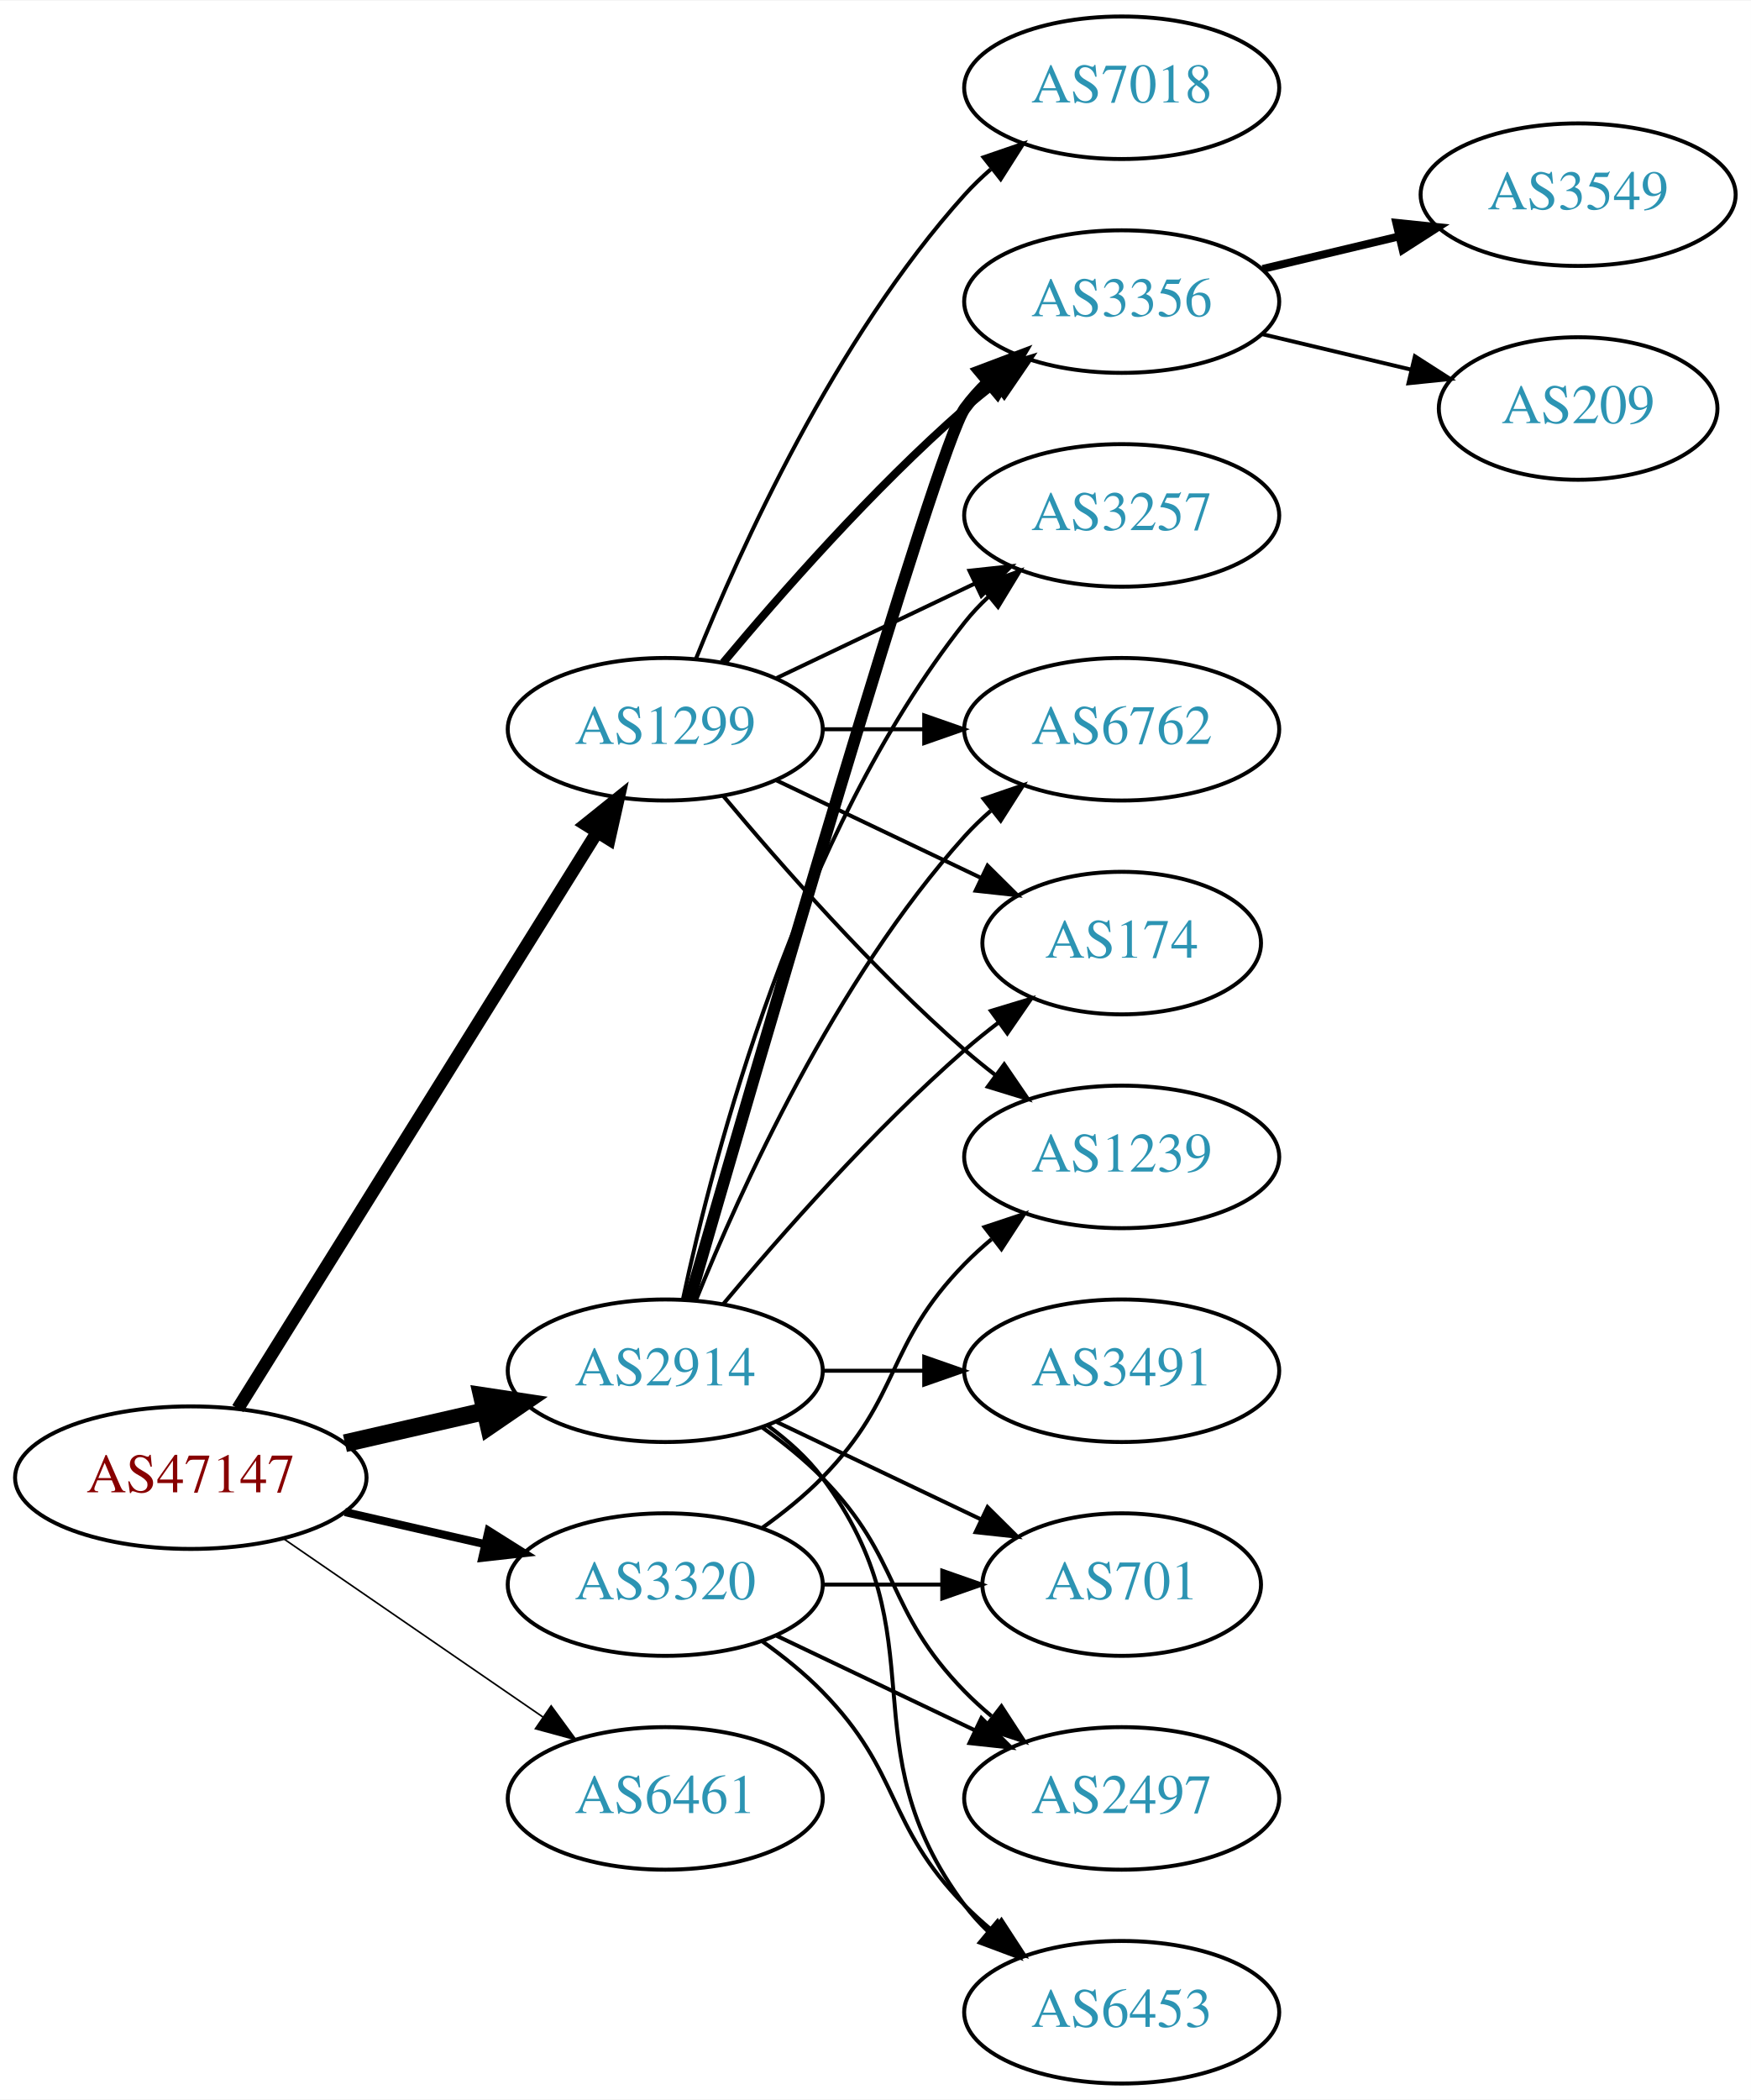
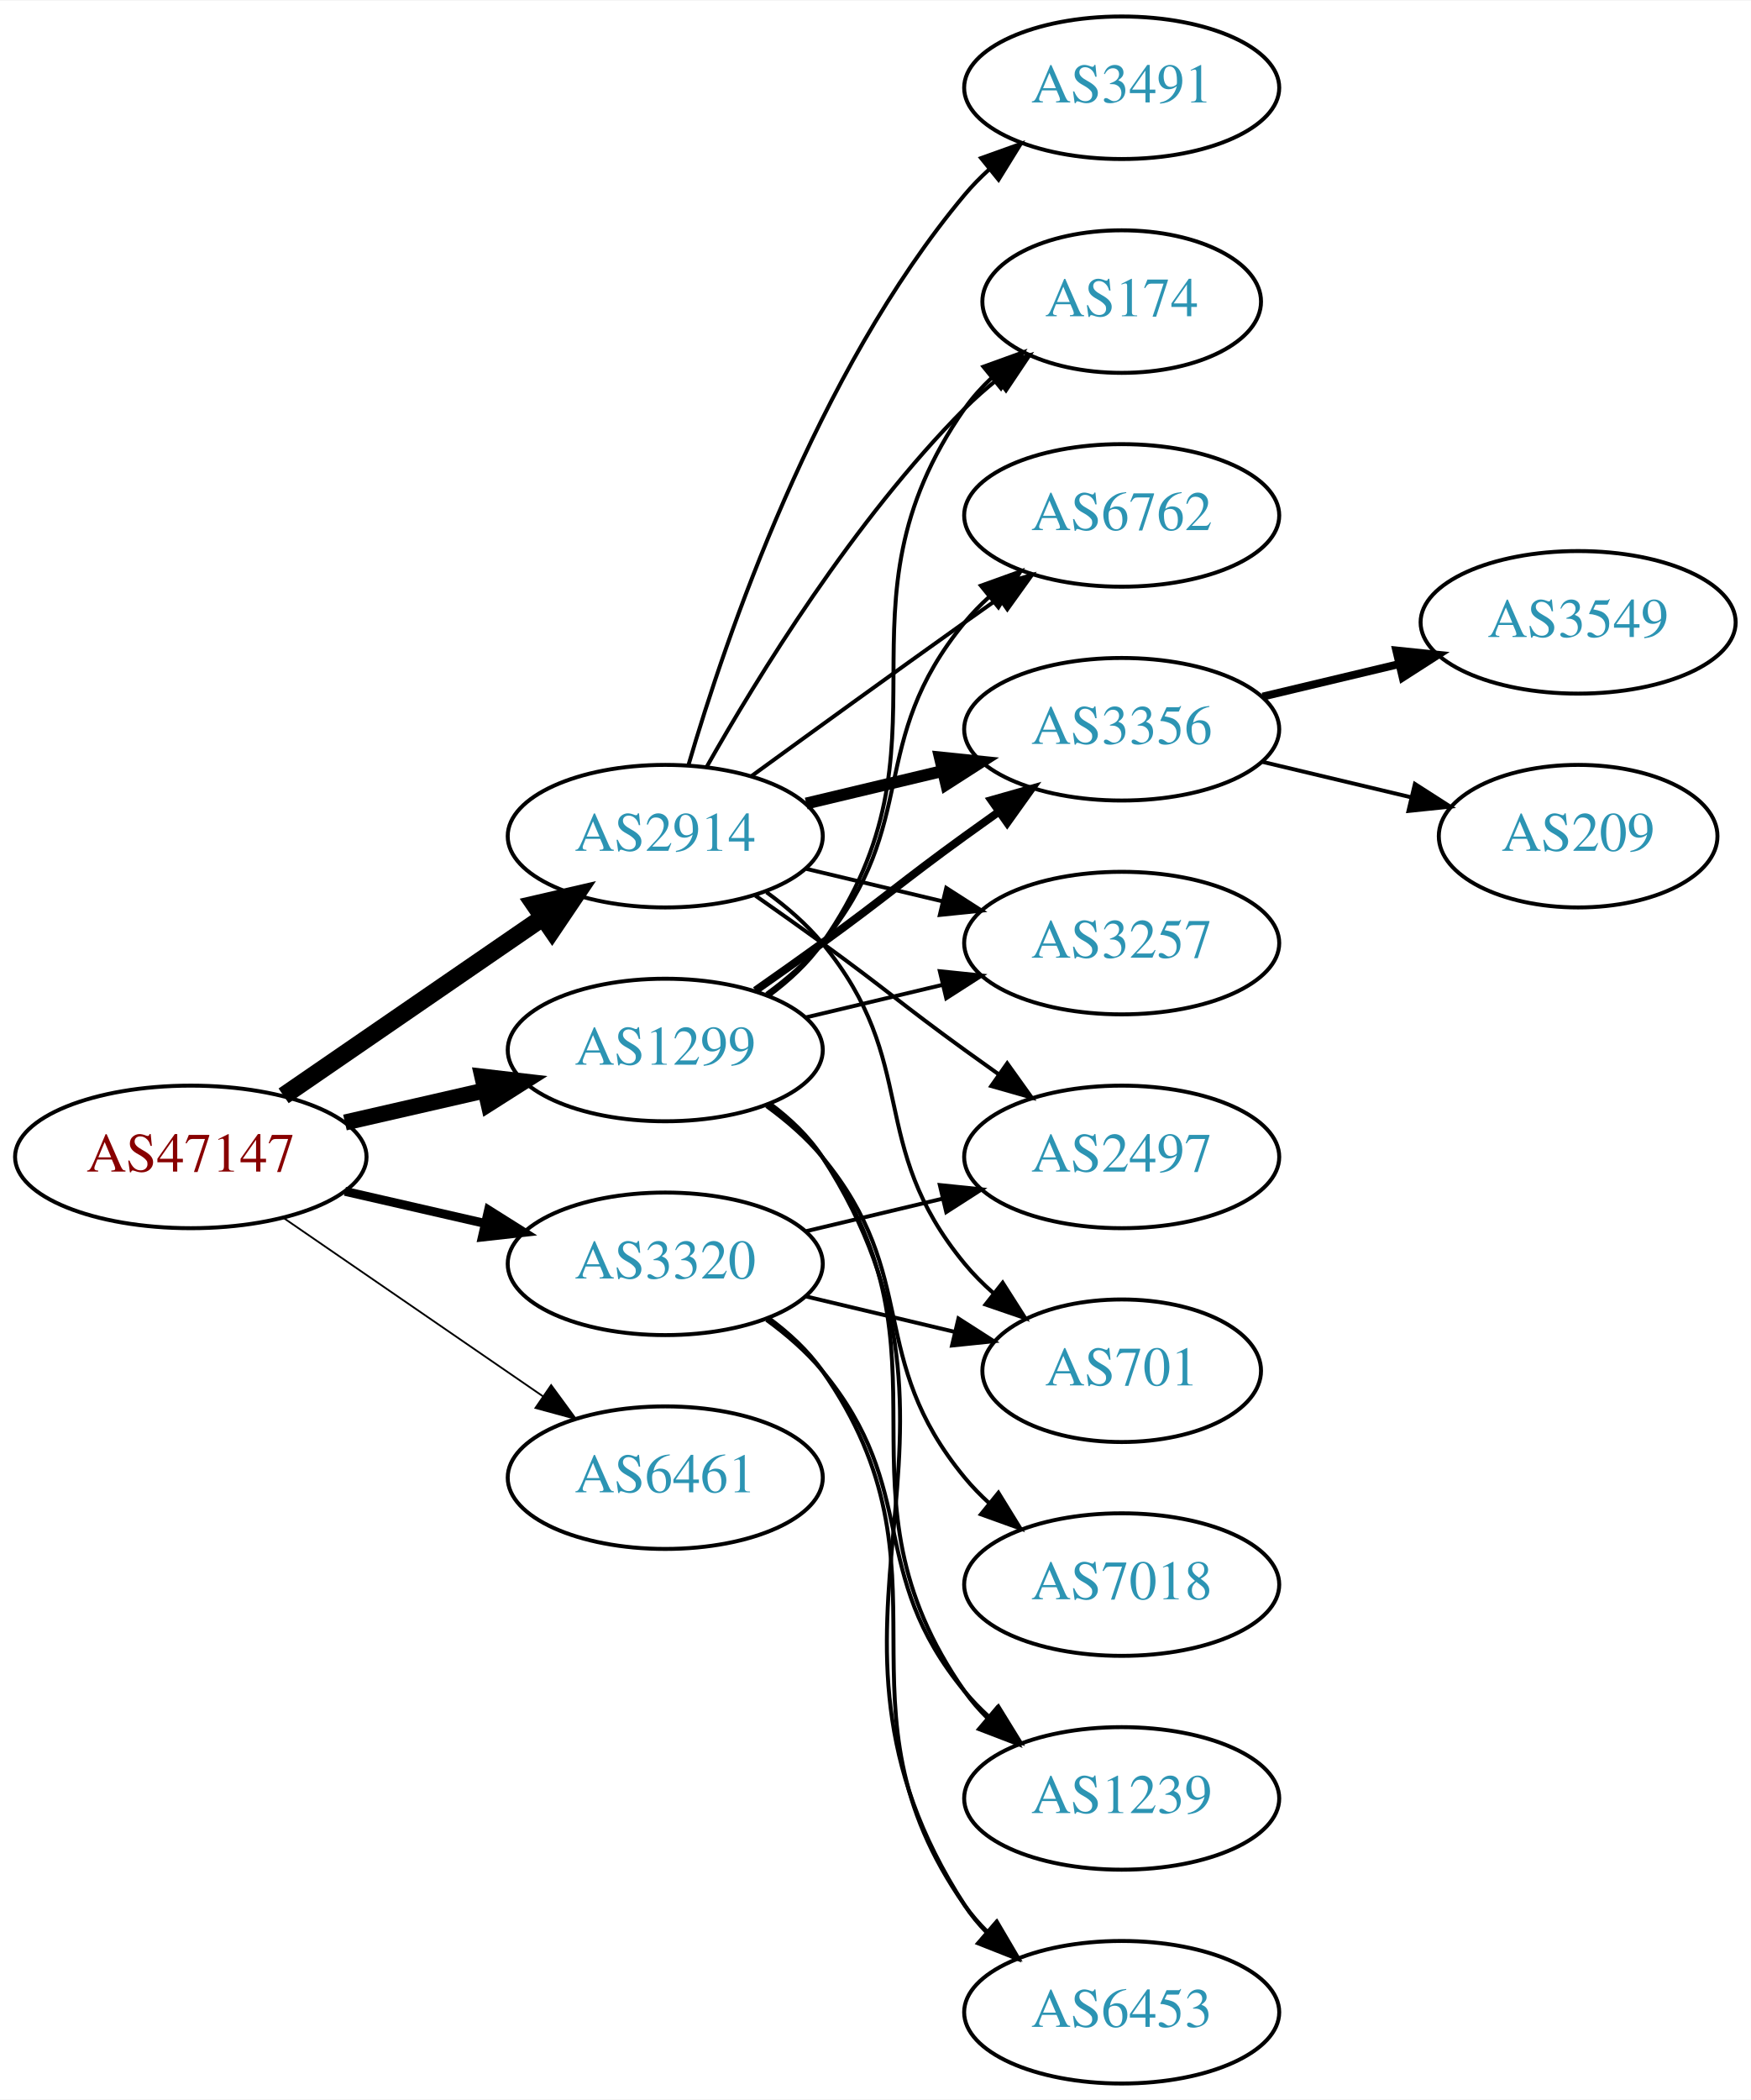
<svg xmlns="http://www.w3.org/2000/svg" xmlns:xlink="http://www.w3.org/1999/xlink" width="442pt" height="530pt" viewBox="0.00 0.00 442.27 530.00">
  <g id="graph0" class="graph" transform="scale(1 1) rotate(0) translate(4 526)">
    <polygon fill="white" stroke="none" points="-4,4 -4,-526 438.271,-526 438.271,4 -4,4" />
    <g id="node1" class="node">
      <g id="a_node1">
        <a xlink:href="/asn/47147" xlink:title="AS47147 ~ ANEXIA Internetdienstleistungs GmbH [AT]">
-           <ellipse fill="#ffffff" stroke="black" cx="44.196" cy="-153" rx="44.393" ry="18" />
-           <text text-anchor="middle" x="44.196" y="-149.3" font-family="Times,serif" font-size="14.00" fill="#880000">AS47147</text>
+           <ellipse fill="#ffffff" stroke="black" cx="44.196" cy="-234" rx="44.393" ry="18" />
+           <text text-anchor="middle" x="44.196" y="-230.3" font-family="Times,serif" font-size="14.00" fill="#880000">AS47147</text>
        </a>
      </g>
    </g>
    <g id="node2" class="node">
      <g id="a_node2">
        <a xlink:href="/asn/1299" xlink:title="AS1299 ~ Telia Carrier [EU]">
-           <ellipse fill="#ffffff" stroke="black" cx="164.039" cy="-342" rx="39.794" ry="18" />
-           <text text-anchor="middle" x="164.039" y="-338.3" font-family="Times,serif" font-size="14.00" fill="#2c94b3">AS1299</text>
+           <ellipse fill="#ffffff" stroke="black" cx="164.039" cy="-261" rx="39.794" ry="18" />
+           <text text-anchor="middle" x="164.039" y="-257.3" font-family="Times,serif" font-size="14.00" fill="#2c94b3">AS1299</text>
        </a>
      </g>
    </g>
    <g id="edge1" class="edge">
-       <path fill="none" stroke="black" stroke-width="3.273" d="M56.071,-170.442C76.855,-203.775 122.315,-276.686 146.744,-315.866" />
-       <polygon fill="black" stroke="black" stroke-width="3.273" points="143.929,-317.966 152.19,-324.6 149.869,-314.263 143.929,-317.966" />
+       <path fill="none" stroke="black" stroke-width="4.05" d="M83.131,-242.692C94.371,-245.267 106.784,-248.111 118.407,-250.774" />
+       <polygon fill="black" stroke="black" stroke-width="4.05" points="117.83,-254.277 128.369,-253.057 119.413,-247.369 117.83,-254.277" />
    </g>
    <g id="node3" class="node">
      <g id="a_node3">
        <a xlink:href="/asn/2914" xlink:title="AS2914 ~ NTT America, Inc. [US]">
-           <ellipse fill="#ffffff" stroke="black" cx="164.039" cy="-180" rx="39.794" ry="18" />
-           <text text-anchor="middle" x="164.039" y="-176.3" font-family="Times,serif" font-size="14.00" fill="#2c94b3">AS2914</text>
+           <ellipse fill="#ffffff" stroke="black" cx="164.039" cy="-315" rx="39.794" ry="18" />
+           <text text-anchor="middle" x="164.039" y="-311.3" font-family="Times,serif" font-size="14.00" fill="#2c94b3">AS2914</text>
        </a>
      </g>
    </g>
    <g id="edge2" class="edge">
-       <path fill="none" stroke="black" stroke-width="4.5" d="M83.131,-161.692C94.371,-164.267 106.784,-167.111 118.407,-169.774" />
-       <polygon fill="black" stroke="black" stroke-width="4.5" points="117.742,-173.661 128.369,-172.057 119.501,-165.985 117.742,-173.661" />
+       <path fill="none" stroke="black" stroke-width="4.5" d="M67.639,-249.426C86.22,-262.198 112.781,-280.455 133.161,-294.463" />
+       <polygon fill="black" stroke="black" stroke-width="4.5" points="131.003,-297.758 141.475,-300.178 135.464,-291.269 131.003,-297.758" />
    </g>
    <g id="node4" class="node">
      <g id="a_node4">
        <a xlink:href="/asn/3320" xlink:title="AS3320 ~ DTAG [DE]">
-           <ellipse fill="#ffffff" stroke="black" cx="164.039" cy="-126" rx="39.794" ry="18" />
-           <text text-anchor="middle" x="164.039" y="-122.3" font-family="Times,serif" font-size="14.00" fill="#2c94b3">AS3320</text>
+           <ellipse fill="#ffffff" stroke="black" cx="164.039" cy="-207" rx="39.794" ry="18" />
+           <text text-anchor="middle" x="164.039" y="-203.3" font-family="Times,serif" font-size="14.00" fill="#2c94b3">AS3320</text>
        </a>
      </g>
    </g>
    <g id="edge3" class="edge">
-       <path fill="none" stroke="black" stroke-width="2.045" d="M83.131,-144.308C94.371,-141.733 106.784,-138.889 118.407,-136.226" />
-       <polygon fill="black" stroke="black" stroke-width="2.045" points="119.403,-139.588 128.369,-133.943 117.84,-132.765 119.403,-139.588" />
+       <path fill="none" stroke="black" stroke-width="2.25" d="M83.131,-225.308C94.371,-222.733 106.784,-219.889 118.407,-217.226" />
+       <polygon fill="black" stroke="black" stroke-width="2.25" points="119.403,-220.588 128.369,-214.943 117.84,-213.765 119.403,-220.588" />
    </g>
    <g id="node5" class="node">
      <g id="a_node5">
        <a xlink:href="/asn/6461" xlink:title="AS6461 ~ Zayo Bandwidth [US]">
-           <ellipse fill="#ffffff" stroke="black" cx="164.039" cy="-72" rx="39.794" ry="18" />
-           <text text-anchor="middle" x="164.039" y="-68.3" font-family="Times,serif" font-size="14.00" fill="#2c94b3">AS6461</text>
+           <ellipse fill="#ffffff" stroke="black" cx="164.039" cy="-153" rx="39.794" ry="18" />
+           <text text-anchor="middle" x="164.039" y="-149.3" font-family="Times,serif" font-size="14.00" fill="#2c94b3">AS6461</text>
        </a>
      </g>
    </g>
    <g id="edge4" class="edge">
-       <path fill="none" stroke="black" stroke-width="0.409" d="M67.639,-137.574C86.22,-124.802 112.781,-106.545 133.161,-92.537" />
-       <polygon fill="black" stroke="black" stroke-width="0.409" points="135.216,-95.371 141.475,-86.822 131.251,-89.602 135.216,-95.371" />
+       <path fill="none" stroke="black" stroke-width="0.45" d="M67.639,-218.574C86.22,-205.802 112.781,-187.545 133.161,-173.537" />
+       <polygon fill="black" stroke="black" stroke-width="0.45" points="135.216,-176.371 141.475,-167.822 131.251,-170.602 135.216,-176.371" />
    </g>
    <g id="node6" class="node">
      <g id="a_node6">
-         <a xlink:href="/asn/3356" xlink:title="AS3356 ~ Level 3 Parent, LLC [US]">
-           <ellipse fill="#ffffff" stroke="black" cx="279.332" cy="-450" rx="39.794" ry="18" />
-           <text text-anchor="middle" x="279.332" y="-446.3" font-family="Times,serif" font-size="14.00" fill="#2c94b3">AS3356</text>
+         <a xlink:href="/asn/174" xlink:title="AS174 ~ Cogent Communications [US]">
+           <ellipse fill="#ffffff" stroke="black" cx="279.332" cy="-450" rx="35.194" ry="18" />
+           <text text-anchor="middle" x="279.332" y="-446.3" font-family="Times,serif" font-size="14.00" fill="#2c94b3">AS174</text>
        </a>
      </g>
    </g>
    <g id="edge5" class="edge">
-       <path fill="none" stroke="black" stroke-width="2" d="M178.669,-358.817C192.951,-375.929 216.498,-402.745 239.685,-423 242.151,-425.154 244.789,-427.294 247.487,-429.372" />
-       <polygon fill="black" stroke="black" stroke-width="2" points="245.512,-432.264 255.641,-435.37 249.66,-426.625 245.512,-432.264" />
+       <path fill="none" stroke="black" d="M190.198,-274.716C195.262,-278.455 200.118,-282.904 203.685,-288 239.299,-338.869 204.072,-372.131 239.685,-423 241.61,-425.749 243.909,-428.31 246.414,-430.673" />
+       <polygon fill="black" stroke="black" points="244.411,-433.555 254.375,-437.156 248.831,-428.127 244.411,-433.555" />
    </g>
    <g id="node7" class="node">
      <g id="a_node7">
-         <a xlink:href="/asn/3257" xlink:title="AS3257 ~ GTT [DE]">
-           <ellipse fill="#ffffff" stroke="black" cx="279.332" cy="-396" rx="39.794" ry="18" />
-           <text text-anchor="middle" x="279.332" y="-392.3" font-family="Times,serif" font-size="14.00" fill="#2c94b3">AS3257</text>
+         <a xlink:href="/asn/7018" xlink:title="AS7018 ~ AT&amp;T Services, Inc. [US]">
+           <ellipse fill="#ffffff" stroke="black" cx="279.332" cy="-126" rx="39.794" ry="18" />
+           <text text-anchor="middle" x="279.332" y="-122.3" font-family="Times,serif" font-size="14.00" fill="#2c94b3">AS7018</text>
        </a>
      </g>
    </g>
    <g id="edge6" class="edge">
-       <path fill="none" stroke="black" d="M192.175,-354.934C207.169,-362.081 225.99,-371.052 242.213,-378.785" />
-       <polygon fill="black" stroke="black" points="240.884,-382.028 251.417,-383.171 243.895,-375.709 240.884,-382.028" />
+       <path fill="none" stroke="black" d="M189.619,-246.844C194.714,-243.128 199.728,-238.799 203.685,-234 228.75,-203.606 214.621,-183.394 239.685,-153 241.54,-150.75 243.627,-148.604 245.846,-146.576" />
+       <polygon fill="black" stroke="black" points="248.195,-149.177 253.751,-140.156 243.782,-143.744 248.195,-149.177" />
    </g>
    <g id="node8" class="node">
      <g id="a_node8">
        <a xlink:href="/asn/6762" xlink:title="AS6762 ~ TELECOM ITALIA SPARKLE S.p.A. [IT]">
-           <ellipse fill="#ffffff" stroke="black" cx="279.332" cy="-342" rx="39.794" ry="18" />
-           <text text-anchor="middle" x="279.332" y="-338.3" font-family="Times,serif" font-size="14.00" fill="#2c94b3">AS6762</text>
+           <ellipse fill="#ffffff" stroke="black" cx="279.332" cy="-396" rx="39.794" ry="18" />
+           <text text-anchor="middle" x="279.332" y="-392.3" font-family="Times,serif" font-size="14.00" fill="#2c94b3">AS6762</text>
        </a>
      </g>
    </g>
    <g id="edge7" class="edge">
-       <path fill="none" stroke="black" d="M203.711,-342C211.914,-342 220.678,-342 229.21,-342" />
-       <polygon fill="black" stroke="black" points="229.449,-345.5 239.449,-342 229.449,-338.5 229.449,-345.5" />
+       <path fill="none" stroke="black" d="M189.619,-275.156C194.714,-278.872 199.728,-283.201 203.685,-288 228.75,-318.394 214.621,-338.606 239.685,-369 241.54,-371.25 243.627,-373.396 245.846,-375.424" />
+       <polygon fill="black" stroke="black" points="243.782,-378.256 253.751,-381.844 248.195,-372.823 243.782,-378.256" />
    </g>
    <g id="node9" class="node">
      <g id="a_node9">
-         <a xlink:href="/asn/7018" xlink:title="AS7018 ~ AT&amp;T Services, Inc. [US]">
-           <ellipse fill="#ffffff" stroke="black" cx="279.332" cy="-504" rx="39.794" ry="18" />
-           <text text-anchor="middle" x="279.332" y="-500.3" font-family="Times,serif" font-size="14.00" fill="#2c94b3">AS7018</text>
+         <a xlink:href="/asn/1239" xlink:title="AS1239 ~ Sprint [US]">
+           <ellipse fill="#ffffff" stroke="black" cx="279.332" cy="-72" rx="39.794" ry="18" />
+           <text text-anchor="middle" x="279.332" y="-68.3" font-family="Times,serif" font-size="14.00" fill="#2c94b3">AS1239</text>
        </a>
      </g>
    </g>
    <g id="edge8" class="edge">
-       <path fill="none" stroke="black" d="M171.786,-359.787C182.837,-387.243 206.891,-440.578 239.685,-477 241.688,-479.224 243.906,-481.363 246.239,-483.397" />
-       <polygon fill="black" stroke="black" points="244.437,-486.433 254.458,-489.873 248.769,-480.935 244.437,-486.433" />
+       <path fill="none" stroke="black" d="M190.198,-247.284C195.262,-243.545 200.118,-239.096 203.685,-234 239.299,-183.131 204.072,-149.869 239.685,-99 241.357,-96.611 243.313,-94.365 245.44,-92.267" />
+       <polygon fill="black" stroke="black" points="247.804,-94.851 253.172,-85.716 243.28,-89.51 247.804,-94.851" />
    </g>
    <g id="node10" class="node">
      <g id="a_node10">
-         <a xlink:href="/asn/174" xlink:title="AS174 ~ Cogent Communications [US]">
-           <ellipse fill="#ffffff" stroke="black" cx="279.332" cy="-288" rx="35.194" ry="18" />
-           <text text-anchor="middle" x="279.332" y="-284.3" font-family="Times,serif" font-size="14.00" fill="#2c94b3">AS174</text>
+         <a xlink:href="/asn/3356" xlink:title="AS3356 ~ Level 3 Parent, LLC [US]">
+           <ellipse fill="#ffffff" stroke="black" cx="279.332" cy="-342" rx="39.794" ry="18" />
+           <text text-anchor="middle" x="279.332" y="-338.3" font-family="Times,serif" font-size="14.00" fill="#2c94b3">AS3356</text>
        </a>
      </g>
    </g>
    <g id="edge9" class="edge">
-       <path fill="none" stroke="black" d="M192.175,-329.066C207.607,-321.71 227.092,-312.423 243.628,-304.541" />
-       <polygon fill="black" stroke="black" points="245.448,-307.551 252.969,-300.089 242.436,-301.232 245.448,-307.551" />
+       <path fill="none" stroke="black" stroke-width="2" d="M186.796,-276.009C192.33,-279.879 198.249,-284.064 203.685,-288 219.885,-299.729 223.485,-303.271 239.685,-315 242.488,-317.029 245.42,-319.125 248.36,-321.21" />
+       <polygon fill="black" stroke="black" stroke-width="2" points="246.382,-324.097 256.575,-326.991 250.411,-318.373 246.382,-324.097" />
    </g>
    <g id="node11" class="node">
      <g id="a_node11">
-         <a xlink:href="/asn/1239" xlink:title="AS1239 ~ Sprint [US]">
-           <ellipse fill="#ffffff" stroke="black" cx="279.332" cy="-234" rx="39.794" ry="18" />
-           <text text-anchor="middle" x="279.332" y="-230.3" font-family="Times,serif" font-size="14.00" fill="#2c94b3">AS1239</text>
+         <a xlink:href="/asn/3257" xlink:title="AS3257 ~ GTT [DE]">
+           <ellipse fill="#ffffff" stroke="black" cx="279.332" cy="-288" rx="39.794" ry="18" />
+           <text text-anchor="middle" x="279.332" y="-284.3" font-family="Times,serif" font-size="14.00" fill="#2c94b3">AS3257</text>
        </a>
      </g>
    </g>
    <g id="edge10" class="edge">
-       <path fill="none" stroke="black" d="M178.669,-325.183C192.951,-308.071 216.498,-281.255 239.685,-261 242.151,-258.846 244.789,-256.706 247.487,-254.628" />
-       <polygon fill="black" stroke="black" points="249.66,-257.375 255.641,-248.63 245.512,-251.736 249.66,-257.375" />
+       <path fill="none" stroke="black" d="M199.646,-269.248C210.517,-271.838 222.671,-274.735 234.114,-277.462" />
+       <polygon fill="black" stroke="black" points="233.397,-280.889 243.936,-279.803 235.02,-274.08 233.397,-280.889" />
+     </g>
+     <g id="node12" class="node">
+       <g id="a_node12">
+         <a xlink:href="/asn/6453" xlink:title="AS6453 ~ TATA COMMUNICATIONS (AMERICA) INC [US]">
+           <ellipse fill="#ffffff" stroke="black" cx="279.332" cy="-18" rx="39.794" ry="18" />
+           <text text-anchor="middle" x="279.332" y="-14.3" font-family="Times,serif" font-size="14.00" fill="#2c94b3">AS6453</text>
+         </a>
+       </g>
+     </g>
+     <g id="edge11" class="edge">
+       <path fill="none" stroke="black" d="M190.475,-247.47C195.525,-243.722 200.304,-239.221 203.685,-234 250.16,-162.222 193.21,-116.778 239.685,-45 241.27,-42.553 243.162,-40.263 245.245,-38.136" />
+       <polygon fill="black" stroke="black" points="247.614,-40.715 252.895,-31.53 243.039,-35.416 247.614,-40.715" />
    </g>
    <g id="edge15" class="edge">
-       <path fill="none" stroke="black" stroke-width="3" d="M170.174,-197.844C185.906,-252.346 232.783,-413.524 239.685,-423 241.402,-425.357 243.389,-427.581 245.538,-429.663" />
-       <polygon fill="black" stroke="black" stroke-width="3" points="243.402,-432.439 253.313,-436.183 247.9,-427.075 243.402,-432.439" />
-     </g>
-     <g id="edge17" class="edge">
-       <path fill="none" stroke="black" d="M168.529,-198.16C176.16,-234.03 197.152,-315.155 239.685,-369 241.493,-371.288 243.545,-373.462 245.74,-375.51" />
-       <polygon fill="black" stroke="black" points="243.651,-378.323 253.6,-381.966 248.094,-372.914 243.651,-378.323" />
-     </g>
-     <g id="edge14" class="edge">
-       <path fill="none" stroke="black" d="M171.786,-197.787C182.837,-225.243 206.891,-278.578 239.685,-315 241.688,-317.224 243.906,-319.363 246.239,-321.397" />
-       <polygon fill="black" stroke="black" points="244.437,-324.433 254.458,-327.873 248.769,-318.935 244.437,-324.433" />
+       <path fill="none" stroke="black" d="M174.498,-332.49C187.28,-355.096 211.712,-394.886 239.685,-423 242.185,-425.513 244.946,-427.949 247.807,-430.261" />
+       <polygon fill="black" stroke="black" points="245.905,-433.21 256.004,-436.413 250.108,-427.611 245.905,-433.21" />
    </g>
    <g id="edge18" class="edge">
-       <path fill="none" stroke="black" d="M178.669,-196.817C192.951,-213.929 216.498,-240.745 239.685,-261 242.355,-263.332 245.228,-265.648 248.158,-267.886" />
-       <polygon fill="black" stroke="black" points="246.309,-270.87 256.449,-273.939 250.436,-265.216 246.309,-270.87" />
-     </g>
-     <g id="node14" class="node">
-       <g id="a_node14">
-         <a xlink:href="/asn/701" xlink:title="AS701 ~ UUNET [US]">
-           <ellipse fill="#ffffff" stroke="black" cx="279.332" cy="-126" rx="35.194" ry="18" />
-           <text text-anchor="middle" x="279.332" y="-122.3" font-family="Times,serif" font-size="14.00" fill="#2c94b3">AS701</text>
-         </a>
-       </g>
-     </g>
-     <g id="edge13" class="edge">
-       <path fill="none" stroke="black" d="M192.175,-167.066C207.607,-159.71 227.092,-150.423 243.628,-142.541" />
-       <polygon fill="black" stroke="black" points="245.448,-145.551 252.969,-138.089 242.436,-139.232 245.448,-145.551" />
+       <path fill="none" stroke="black" d="M185.887,-330.222C200.821,-341.091 221.435,-356.025 239.685,-369 242.506,-371.005 245.449,-373.085 248.397,-375.159" />
+       <polygon fill="black" stroke="black" points="246.424,-378.05 256.621,-380.926 250.443,-372.319 246.424,-378.05" />
+     </g>
+     <g id="edge16" class="edge">
+       <path fill="none" stroke="black" stroke-width="3" d="M199.646,-323.248C210.517,-325.838 222.671,-328.735 234.114,-331.462" />
+       <polygon fill="black" stroke="black" stroke-width="3" points="233.397,-334.889 243.936,-333.803 235.02,-328.08 233.397,-334.889" />
+     </g>
+     <g id="edge19" class="edge">
+       <path fill="none" stroke="black" d="M199.646,-306.752C210.517,-304.162 222.671,-301.265 234.114,-298.538" />
+       <polygon fill="black" stroke="black" points="235.02,-301.92 243.936,-296.197 233.397,-295.111 235.02,-301.92" />
    </g>
    <g id="node15" class="node">
      <g id="a_node15">
        <a xlink:href="/asn/2497" xlink:title="AS2497 ~ Internet Initiative Japan Inc. [JP]">
-           <ellipse fill="#ffffff" stroke="black" cx="279.332" cy="-72" rx="39.794" ry="18" />
-           <text text-anchor="middle" x="279.332" y="-68.3" font-family="Times,serif" font-size="14.00" fill="#2c94b3">AS2497</text>
-         </a>
-       </g>
-     </g>
-     <g id="edge16" class="edge">
-       <path fill="none" stroke="black" d="M188.633,-165.611C193.889,-161.852 199.22,-157.563 203.685,-153 223.858,-132.383 219.513,-119.617 239.685,-99 241.778,-96.861 244.061,-94.782 246.438,-92.79" />
-       <polygon fill="black" stroke="black" points="248.956,-95.268 254.738,-86.389 244.681,-89.725 248.956,-95.268" />
+           <ellipse fill="#ffffff" stroke="black" cx="279.332" cy="-234" rx="39.794" ry="18" />
+           <text text-anchor="middle" x="279.332" y="-230.3" font-family="Times,serif" font-size="14.00" fill="#2c94b3">AS2497</text>
+         </a>
+       </g>
+     </g>
+     <g id="edge14" class="edge">
+       <path fill="none" stroke="black" d="M186.796,-299.991C192.33,-296.121 198.249,-291.936 203.685,-288 219.885,-276.271 223.485,-272.729 239.685,-261 242.488,-258.971 245.42,-256.875 248.36,-254.79" />
+       <polygon fill="black" stroke="black" points="250.411,-257.627 256.575,-249.009 246.382,-251.903 250.411,-257.627" />
    </g>
    <g id="node16" class="node">
      <g id="a_node16">
        <a xlink:href="/asn/3491" xlink:title="AS3491 ~ PCCW Global, Inc. [US]">
-           <ellipse fill="#ffffff" stroke="black" cx="279.332" cy="-180" rx="39.794" ry="18" />
-           <text text-anchor="middle" x="279.332" y="-176.3" font-family="Times,serif" font-size="14.00" fill="#2c94b3">AS3491</text>
-         </a>
-       </g>
-     </g>
-     <g id="edge19" class="edge">
-       <path fill="none" stroke="black" d="M203.711,-180C211.914,-180 220.678,-180 229.21,-180" />
-       <polygon fill="black" stroke="black" points="229.449,-183.5 239.449,-180 229.449,-176.5 229.449,-183.5" />
+           <ellipse fill="#ffffff" stroke="black" cx="279.332" cy="-504" rx="39.794" ry="18" />
+           <text text-anchor="middle" x="279.332" y="-500.3" font-family="Times,serif" font-size="14.00" fill="#2c94b3">AS3491</text>
+         </a>
+       </g>
+     </g>
+     <g id="edge17" class="edge">
+       <path fill="none" stroke="black" d="M169.913,-333.002C179.227,-364.844 202.043,-431.981 239.685,-477 241.555,-479.237 243.654,-481.374 245.88,-483.396" />
+       <polygon fill="black" stroke="black" points="243.823,-486.234 253.799,-489.804 248.227,-480.793 243.823,-486.234" />
    </g>
    <g id="node17" class="node">
      <g id="a_node17">
-         <a xlink:href="/asn/6453" xlink:title="AS6453 ~ TATA COMMUNICATIONS (AMERICA) INC [US]">
-           <ellipse fill="#ffffff" stroke="black" cx="279.332" cy="-18" rx="39.794" ry="18" />
-           <text text-anchor="middle" x="279.332" y="-14.3" font-family="Times,serif" font-size="14.00" fill="#2c94b3">AS6453</text>
+         <a xlink:href="/asn/701" xlink:title="AS701 ~ UUNET [US]">
+           <ellipse fill="#ffffff" stroke="black" cx="279.332" cy="-180" rx="35.194" ry="18" />
+           <text text-anchor="middle" x="279.332" y="-176.3" font-family="Times,serif" font-size="14.00" fill="#2c94b3">AS701</text>
        </a>
      </g>
    </g>
    <g id="edge20" class="edge">
-       <path fill="none" stroke="black" d="M189.969,-166.118C195.046,-162.389 199.964,-157.984 203.685,-153 233.957,-112.458 209.414,-85.542 239.685,-45 241.43,-42.664 243.437,-40.455 245.6,-38.383" />
-       <polygon fill="black" stroke="black" points="247.96,-40.973 253.401,-31.882 243.478,-35.595 247.96,-40.973" />
+       <path fill="none" stroke="black" d="M189.619,-300.844C194.714,-297.128 199.728,-292.799 203.685,-288 228.75,-257.606 214.621,-237.394 239.685,-207 241.82,-204.411 244.263,-201.959 246.859,-199.666" />
+       <polygon fill="black" stroke="black" points="249.267,-202.225 254.958,-193.288 244.937,-196.725 249.267,-202.225" />
+     </g>
+     <g id="edge23" class="edge">
+       <path fill="none" stroke="black" d="M189.619,-192.844C194.714,-189.128 199.728,-184.799 203.685,-180 228.75,-149.606 214.621,-129.394 239.685,-99 241.54,-96.751 243.627,-94.604 245.846,-92.576" />
+       <polygon fill="black" stroke="black" points="248.195,-95.177 253.751,-86.156 243.782,-89.744 248.195,-95.177" />
    </g>
    <g id="edge21" class="edge">
-       <path fill="none" stroke="black" d="M188.633,-140.389C193.889,-144.148 199.22,-148.437 203.685,-153 223.858,-173.617 219.513,-186.383 239.685,-207 241.778,-209.139 244.061,-211.218 246.438,-213.21" />
-       <polygon fill="black" stroke="black" points="244.681,-216.275 254.738,-219.611 248.956,-210.732 244.681,-216.275" />
-     </g>
-     <g id="edge23" class="edge">
-       <path fill="none" stroke="black" d="M203.711,-126C213.416,-126 223.907,-126 233.87,-126" />
-       <polygon fill="black" stroke="black" points="234.006,-129.5 244.006,-126 234.006,-122.5 234.006,-129.5" />
+       <path fill="none" stroke="black" d="M190.198,-193.284C195.262,-189.545 200.118,-185.096 203.685,-180 239.299,-129.131 204.072,-95.869 239.685,-45 241.357,-42.611 243.313,-40.365 245.44,-38.267" />
+       <polygon fill="black" stroke="black" points="247.804,-40.851 253.172,-31.716 243.28,-35.51 247.804,-40.851" />
    </g>
    <g id="edge22" class="edge">
-       <path fill="none" stroke="black" d="M192.175,-113.066C207.169,-105.919 225.99,-96.948 242.213,-89.215" />
-       <polygon fill="black" stroke="black" points="243.895,-92.291 251.417,-84.829 240.884,-85.972 243.895,-92.291" />
+       <path fill="none" stroke="black" d="M199.646,-215.248C210.517,-217.838 222.671,-220.735 234.114,-223.462" />
+       <polygon fill="black" stroke="black" points="233.397,-226.889 243.936,-225.803 235.02,-220.08 233.397,-226.889" />
    </g>
    <g id="edge24" class="edge">
-       <path fill="none" stroke="black" d="M188.633,-111.611C193.889,-107.852 199.22,-103.563 203.685,-99 223.858,-78.383 219.513,-65.617 239.685,-45 241.778,-42.861 244.061,-40.782 246.438,-38.79" />
-       <polygon fill="black" stroke="black" points="248.956,-41.268 254.738,-32.389 244.681,-35.725 248.956,-41.268" />
-     </g>
-     <g id="node12" class="node">
-       <g id="a_node12">
-         <a xlink:href="/asn/3549" xlink:title="AS3549 ~ Level 3 Parent, LLC [US]">
-           <ellipse fill="#ffffff" stroke="black" cx="394.625" cy="-477" rx="39.794" ry="18" />
-           <text text-anchor="middle" x="394.625" y="-473.3" font-family="Times,serif" font-size="14.00" fill="#2c94b3">AS3549</text>
-         </a>
-       </g>
-     </g>
-     <g id="edge11" class="edge">
-       <path fill="none" stroke="black" stroke-width="2" d="M314.939,-458.248C325.81,-460.838 337.964,-463.735 349.407,-466.462" />
-       <polygon fill="black" stroke="black" stroke-width="2" points="348.69,-469.889 359.229,-468.803 350.313,-463.08 348.69,-469.889" />
+       <path fill="none" stroke="black" d="M199.646,-198.752C211.44,-195.942 224.745,-192.771 237.013,-189.847" />
+       <polygon fill="black" stroke="black" points="238.101,-193.186 247.018,-187.463 236.479,-186.376 238.101,-193.186" />
    </g>
    <g id="node13" class="node">
      <g id="a_node13">
+         <a xlink:href="/asn/3549" xlink:title="AS3549 ~ Level 3 Parent, LLC [US]">
+           <ellipse fill="#ffffff" stroke="black" cx="394.625" cy="-369" rx="39.794" ry="18" />
+           <text text-anchor="middle" x="394.625" y="-365.3" font-family="Times,serif" font-size="14.00" fill="#2c94b3">AS3549</text>
+         </a>
+       </g>
+     </g>
+     <g id="edge12" class="edge">
+       <path fill="none" stroke="black" stroke-width="2" d="M314.939,-350.248C325.81,-352.838 337.964,-355.735 349.407,-358.462" />
+       <polygon fill="black" stroke="black" stroke-width="2" points="348.69,-361.889 359.229,-360.803 350.313,-355.08 348.69,-361.889" />
+     </g>
+     <g id="node14" class="node">
+       <g id="a_node14">
        <a xlink:href="/asn/209" xlink:title="AS209 ~ CenturyLink Communications, LLC [US]">
-           <ellipse fill="#ffffff" stroke="black" cx="394.625" cy="-423" rx="35.194" ry="18" />
-           <text text-anchor="middle" x="394.625" y="-419.3" font-family="Times,serif" font-size="14.00" fill="#2c94b3">AS209</text>
-         </a>
-       </g>
-     </g>
-     <g id="edge12" class="edge">
-       <path fill="none" stroke="black" d="M314.939,-441.752C326.733,-438.942 340.038,-435.771 352.306,-432.847" />
-       <polygon fill="black" stroke="black" points="353.394,-436.186 362.311,-430.463 351.772,-429.376 353.394,-436.186" />
+           <ellipse fill="#ffffff" stroke="black" cx="394.625" cy="-315" rx="35.194" ry="18" />
+           <text text-anchor="middle" x="394.625" y="-311.3" font-family="Times,serif" font-size="14.00" fill="#2c94b3">AS209</text>
+         </a>
+       </g>
+     </g>
+     <g id="edge13" class="edge">
+       <path fill="none" stroke="black" d="M314.939,-333.752C326.733,-330.942 340.038,-327.771 352.306,-324.847" />
+       <polygon fill="black" stroke="black" points="353.394,-328.186 362.311,-322.463 351.772,-321.376 353.394,-328.186" />
    </g>
  </g>
</svg>
